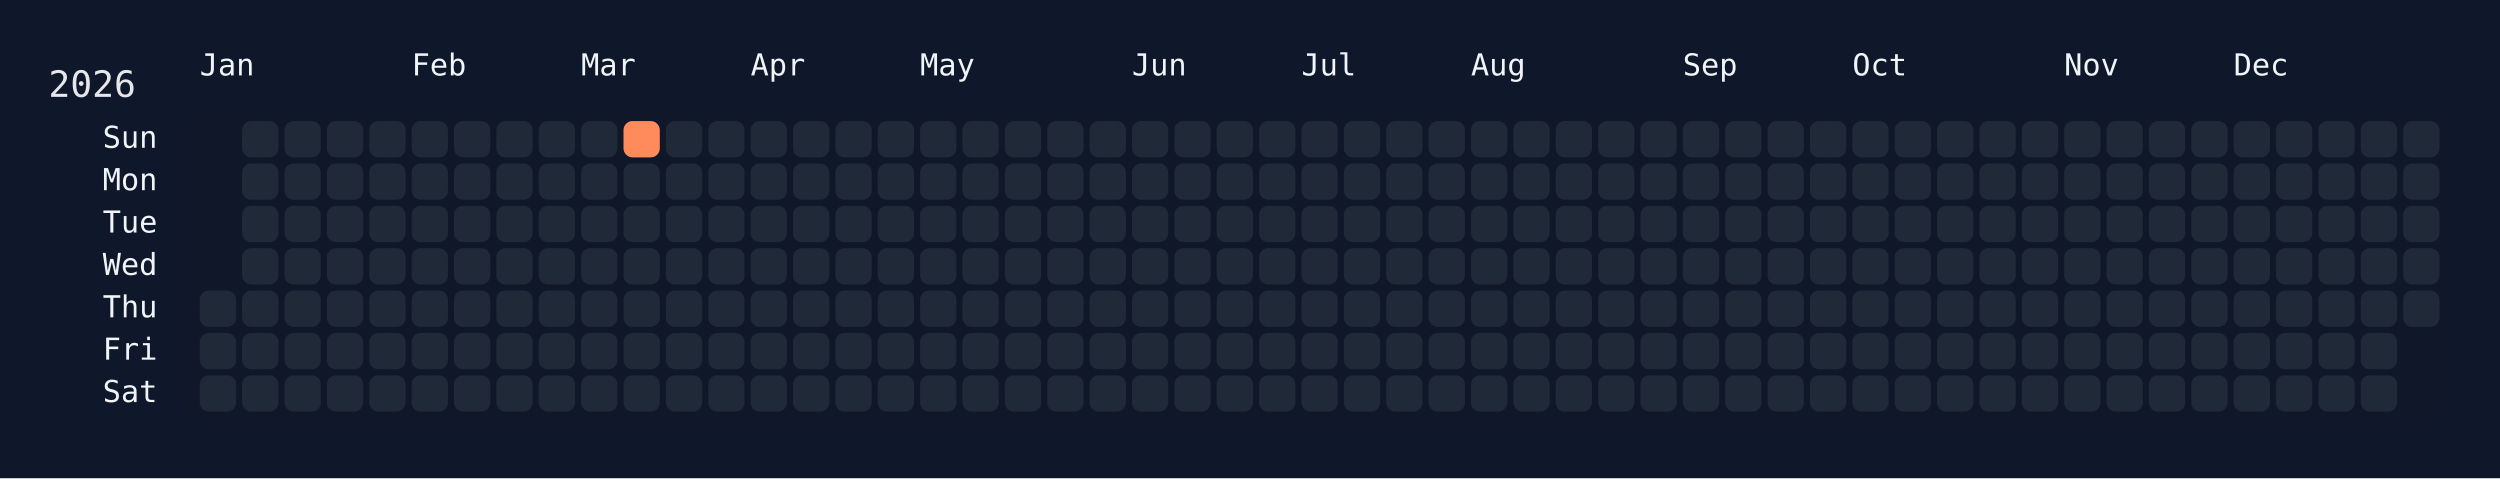
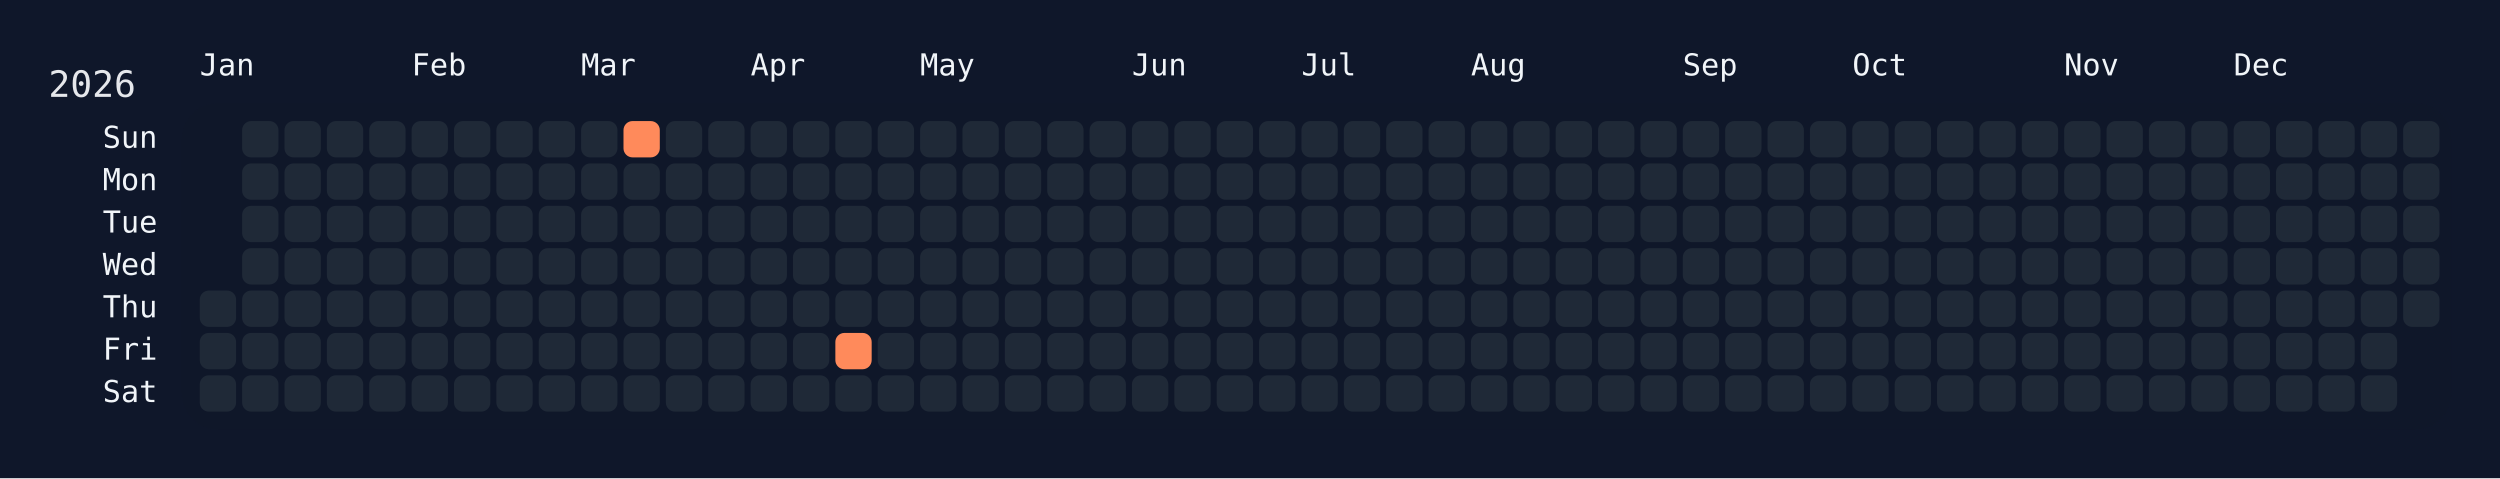
<svg xmlns="http://www.w3.org/2000/svg" width="826" height="158" viewBox="0 0 826 158">
  <rect width="826" height="158" fill="#0f172a" />
  <rect x="60" y="34" width="750" height="108" rx="12" ry="12" fill="rgba(15, 23, 42, 0.8)" />
  <text x="16" y="32" font-size="12" fill="#e5e7eb" font-family="JetBrains Mono, ui-monospace, SFMono-Regular, Menlo, Monaco, Consolas, monospace">2026</text>
  <text x="66" y="18" font-size="10" fill="#f1f5f9" font-family="JetBrains Mono, ui-monospace, SFMono-Regular, Menlo, Monaco, Consolas, monospace" dominant-baseline="hanging">Jan</text>
  <text x="136" y="18" font-size="10" fill="#f1f5f9" font-family="JetBrains Mono, ui-monospace, SFMono-Regular, Menlo, Monaco, Consolas, monospace" dominant-baseline="hanging">Feb</text>
  <text x="192" y="18" font-size="10" fill="#f1f5f9" font-family="JetBrains Mono, ui-monospace, SFMono-Regular, Menlo, Monaco, Consolas, monospace" dominant-baseline="hanging">Mar</text>
  <text x="248" y="18" font-size="10" fill="#f1f5f9" font-family="JetBrains Mono, ui-monospace, SFMono-Regular, Menlo, Monaco, Consolas, monospace" dominant-baseline="hanging">Apr</text>
  <text x="304" y="18" font-size="10" fill="#f1f5f9" font-family="JetBrains Mono, ui-monospace, SFMono-Regular, Menlo, Monaco, Consolas, monospace" dominant-baseline="hanging">May</text>
  <text x="374" y="18" font-size="10" fill="#f1f5f9" font-family="JetBrains Mono, ui-monospace, SFMono-Regular, Menlo, Monaco, Consolas, monospace" dominant-baseline="hanging">Jun</text>
  <text x="430" y="18" font-size="10" fill="#f1f5f9" font-family="JetBrains Mono, ui-monospace, SFMono-Regular, Menlo, Monaco, Consolas, monospace" dominant-baseline="hanging">Jul</text>
  <text x="486" y="18" font-size="10" fill="#f1f5f9" font-family="JetBrains Mono, ui-monospace, SFMono-Regular, Menlo, Monaco, Consolas, monospace" dominant-baseline="hanging">Aug</text>
  <text x="556" y="18" font-size="10" fill="#f1f5f9" font-family="JetBrains Mono, ui-monospace, SFMono-Regular, Menlo, Monaco, Consolas, monospace" dominant-baseline="hanging">Sep</text>
  <text x="612" y="18" font-size="10" fill="#f1f5f9" font-family="JetBrains Mono, ui-monospace, SFMono-Regular, Menlo, Monaco, Consolas, monospace" dominant-baseline="hanging">Oct</text>
  <text x="682" y="18" font-size="10" fill="#f1f5f9" font-family="JetBrains Mono, ui-monospace, SFMono-Regular, Menlo, Monaco, Consolas, monospace" dominant-baseline="hanging">Nov</text>
  <text x="738" y="18" font-size="10" fill="#f1f5f9" font-family="JetBrains Mono, ui-monospace, SFMono-Regular, Menlo, Monaco, Consolas, monospace" dominant-baseline="hanging">Dec</text>
  <text x="52" y="46.0" font-size="10" fill="#f1f5f9" font-family="JetBrains Mono, ui-monospace, SFMono-Regular, Menlo, Monaco, Consolas, monospace" text-anchor="end" dominant-baseline="middle">Sun</text>
  <text x="52" y="60.0" font-size="10" fill="#f1f5f9" font-family="JetBrains Mono, ui-monospace, SFMono-Regular, Menlo, Monaco, Consolas, monospace" text-anchor="end" dominant-baseline="middle">Mon</text>
  <text x="52" y="74.0" font-size="10" fill="#f1f5f9" font-family="JetBrains Mono, ui-monospace, SFMono-Regular, Menlo, Monaco, Consolas, monospace" text-anchor="end" dominant-baseline="middle">Tue</text>
  <text x="52" y="88.0" font-size="10" fill="#f1f5f9" font-family="JetBrains Mono, ui-monospace, SFMono-Regular, Menlo, Monaco, Consolas, monospace" text-anchor="end" dominant-baseline="middle">Wed</text>
  <text x="52" y="102.0" font-size="10" fill="#f1f5f9" font-family="JetBrains Mono, ui-monospace, SFMono-Regular, Menlo, Monaco, Consolas, monospace" text-anchor="end" dominant-baseline="middle">Thu</text>
  <text x="52" y="116.0" font-size="10" fill="#f1f5f9" font-family="JetBrains Mono, ui-monospace, SFMono-Regular, Menlo, Monaco, Consolas, monospace" text-anchor="end" dominant-baseline="middle">Fri</text>
  <text x="52" y="130.0" font-size="10" fill="#f1f5f9" font-family="JetBrains Mono, ui-monospace, SFMono-Regular, Menlo, Monaco, Consolas, monospace" text-anchor="end" dominant-baseline="middle">Sat</text>
  <g transform="translate(66,40)">
    <rect x="0" y="56" width="12" height="12" rx="3" ry="3" fill="#1f2937" data-date="2026-01-01" />
    <rect x="0" y="70" width="12" height="12" rx="3" ry="3" fill="#1f2937" data-date="2026-01-02" />
    <rect x="0" y="84" width="12" height="12" rx="3" ry="3" fill="#1f2937" data-date="2026-01-03" />
    <rect x="14" y="0" width="12" height="12" rx="3" ry="3" fill="#1f2937" data-date="2026-01-04" />
    <rect x="14" y="14" width="12" height="12" rx="3" ry="3" fill="#1f2937" data-date="2026-01-05" />
    <rect x="14" y="28" width="12" height="12" rx="3" ry="3" fill="#1f2937" data-date="2026-01-06" />
    <rect x="14" y="42" width="12" height="12" rx="3" ry="3" fill="#1f2937" data-date="2026-01-07" />
    <rect x="14" y="56" width="12" height="12" rx="3" ry="3" fill="#1f2937" data-date="2026-01-08" />
    <rect x="14" y="70" width="12" height="12" rx="3" ry="3" fill="#1f2937" data-date="2026-01-09" />
    <rect x="14" y="84" width="12" height="12" rx="3" ry="3" fill="#1f2937" data-date="2026-01-10" />
    <rect x="28" y="0" width="12" height="12" rx="3" ry="3" fill="#1f2937" data-date="2026-01-11" />
    <rect x="28" y="14" width="12" height="12" rx="3" ry="3" fill="#1f2937" data-date="2026-01-12" />
    <rect x="28" y="28" width="12" height="12" rx="3" ry="3" fill="#1f2937" data-date="2026-01-13" />
    <rect x="28" y="42" width="12" height="12" rx="3" ry="3" fill="#1f2937" data-date="2026-01-14" />
    <rect x="28" y="56" width="12" height="12" rx="3" ry="3" fill="#1f2937" data-date="2026-01-15" />
    <rect x="28" y="70" width="12" height="12" rx="3" ry="3" fill="#1f2937" data-date="2026-01-16" />
    <rect x="28" y="84" width="12" height="12" rx="3" ry="3" fill="#1f2937" data-date="2026-01-17" />
    <rect x="42" y="0" width="12" height="12" rx="3" ry="3" fill="#1f2937" data-date="2026-01-18" />
    <rect x="42" y="14" width="12" height="12" rx="3" ry="3" fill="#1f2937" data-date="2026-01-19" />
    <rect x="42" y="28" width="12" height="12" rx="3" ry="3" fill="#1f2937" data-date="2026-01-20" />
    <rect x="42" y="42" width="12" height="12" rx="3" ry="3" fill="#1f2937" data-date="2026-01-21" />
    <rect x="42" y="56" width="12" height="12" rx="3" ry="3" fill="#1f2937" data-date="2026-01-22" />
    <rect x="42" y="70" width="12" height="12" rx="3" ry="3" fill="#1f2937" data-date="2026-01-23" />
    <rect x="42" y="84" width="12" height="12" rx="3" ry="3" fill="#1f2937" data-date="2026-01-24" />
    <rect x="56" y="0" width="12" height="12" rx="3" ry="3" fill="#1f2937" data-date="2026-01-25" />
    <rect x="56" y="14" width="12" height="12" rx="3" ry="3" fill="#1f2937" data-date="2026-01-26" />
    <rect x="56" y="28" width="12" height="12" rx="3" ry="3" fill="#1f2937" data-date="2026-01-27" />
    <rect x="56" y="42" width="12" height="12" rx="3" ry="3" fill="#1f2937" data-date="2026-01-28" />
    <rect x="56" y="56" width="12" height="12" rx="3" ry="3" fill="#1f2937" data-date="2026-01-29" />
    <rect x="56" y="70" width="12" height="12" rx="3" ry="3" fill="#1f2937" data-date="2026-01-30" />
    <rect x="56" y="84" width="12" height="12" rx="3" ry="3" fill="#1f2937" data-date="2026-01-31" />
    <rect x="70" y="0" width="12" height="12" rx="3" ry="3" fill="#1f2937" data-date="2026-02-01" />
    <rect x="70" y="14" width="12" height="12" rx="3" ry="3" fill="#1f2937" data-date="2026-02-02" />
    <rect x="70" y="28" width="12" height="12" rx="3" ry="3" fill="#1f2937" data-date="2026-02-03" />
    <rect x="70" y="42" width="12" height="12" rx="3" ry="3" fill="#1f2937" data-date="2026-02-04" />
    <rect x="70" y="56" width="12" height="12" rx="3" ry="3" fill="#1f2937" data-date="2026-02-05" />
    <rect x="70" y="70" width="12" height="12" rx="3" ry="3" fill="#1f2937" data-date="2026-02-06" />
    <rect x="70" y="84" width="12" height="12" rx="3" ry="3" fill="#1f2937" data-date="2026-02-07" />
    <rect x="84" y="0" width="12" height="12" rx="3" ry="3" fill="#1f2937" data-date="2026-02-08" />
    <rect x="84" y="14" width="12" height="12" rx="3" ry="3" fill="#1f2937" data-date="2026-02-09" />
    <rect x="84" y="28" width="12" height="12" rx="3" ry="3" fill="#1f2937" data-date="2026-02-10" />
    <rect x="84" y="42" width="12" height="12" rx="3" ry="3" fill="#1f2937" data-date="2026-02-11" />
    <rect x="84" y="56" width="12" height="12" rx="3" ry="3" fill="#1f2937" data-date="2026-02-12" />
    <rect x="84" y="70" width="12" height="12" rx="3" ry="3" fill="#1f2937" data-date="2026-02-13" />
    <rect x="84" y="84" width="12" height="12" rx="3" ry="3" fill="#1f2937" data-date="2026-02-14" />
    <rect x="98" y="0" width="12" height="12" rx="3" ry="3" fill="#1f2937" data-date="2026-02-15" />
    <rect x="98" y="14" width="12" height="12" rx="3" ry="3" fill="#1f2937" data-date="2026-02-16" />
    <rect x="98" y="28" width="12" height="12" rx="3" ry="3" fill="#1f2937" data-date="2026-02-17" />
    <rect x="98" y="42" width="12" height="12" rx="3" ry="3" fill="#1f2937" data-date="2026-02-18" />
    <rect x="98" y="56" width="12" height="12" rx="3" ry="3" fill="#1f2937" data-date="2026-02-19" />
    <rect x="98" y="70" width="12" height="12" rx="3" ry="3" fill="#1f2937" data-date="2026-02-20" />
    <rect x="98" y="84" width="12" height="12" rx="3" ry="3" fill="#1f2937" data-date="2026-02-21" />
    <rect x="112" y="0" width="12" height="12" rx="3" ry="3" fill="#1f2937" data-date="2026-02-22" />
    <rect x="112" y="14" width="12" height="12" rx="3" ry="3" fill="#1f2937" data-date="2026-02-23" />
    <rect x="112" y="28" width="12" height="12" rx="3" ry="3" fill="#1f2937" data-date="2026-02-24" />
    <rect x="112" y="42" width="12" height="12" rx="3" ry="3" fill="#1f2937" data-date="2026-02-25" />
    <rect x="112" y="56" width="12" height="12" rx="3" ry="3" fill="#1f2937" data-date="2026-02-26" />
    <rect x="112" y="70" width="12" height="12" rx="3" ry="3" fill="#1f2937" data-date="2026-02-27" />
    <rect x="112" y="84" width="12" height="12" rx="3" ry="3" fill="#1f2937" data-date="2026-02-28" />
    <rect x="126" y="0" width="12" height="12" rx="3" ry="3" fill="#1f2937" data-date="2026-03-01" />
    <rect x="126" y="14" width="12" height="12" rx="3" ry="3" fill="#1f2937" data-date="2026-03-02" />
    <rect x="126" y="28" width="12" height="12" rx="3" ry="3" fill="#1f2937" data-date="2026-03-03" />
    <rect x="126" y="42" width="12" height="12" rx="3" ry="3" fill="#1f2937" data-date="2026-03-04" />
    <rect x="126" y="56" width="12" height="12" rx="3" ry="3" fill="#1f2937" data-date="2026-03-05" />
    <rect x="126" y="70" width="12" height="12" rx="3" ry="3" fill="#1f2937" data-date="2026-03-06" />
    <rect x="126" y="84" width="12" height="12" rx="3" ry="3" fill="#1f2937" data-date="2026-03-07" />
    <rect x="140" y="0" width="12" height="12" rx="3" ry="3" fill="#ff8a5b" data-date="2026-03-08" />
    <rect x="140" y="14" width="12" height="12" rx="3" ry="3" fill="#1f2937" data-date="2026-03-09" />
    <rect x="140" y="28" width="12" height="12" rx="3" ry="3" fill="#1f2937" data-date="2026-03-10" />
    <rect x="140" y="42" width="12" height="12" rx="3" ry="3" fill="#1f2937" data-date="2026-03-11" />
    <rect x="140" y="56" width="12" height="12" rx="3" ry="3" fill="#1f2937" data-date="2026-03-12" />
    <rect x="140" y="70" width="12" height="12" rx="3" ry="3" fill="#1f2937" data-date="2026-03-13" />
    <rect x="140" y="84" width="12" height="12" rx="3" ry="3" fill="#1f2937" data-date="2026-03-14" />
    <rect x="154" y="0" width="12" height="12" rx="3" ry="3" fill="#1f2937" data-date="2026-03-15" />
    <rect x="154" y="14" width="12" height="12" rx="3" ry="3" fill="#1f2937" data-date="2026-03-16" />
    <rect x="154" y="28" width="12" height="12" rx="3" ry="3" fill="#1f2937" data-date="2026-03-17" />
    <rect x="154" y="42" width="12" height="12" rx="3" ry="3" fill="#1f2937" data-date="2026-03-18" />
    <rect x="154" y="56" width="12" height="12" rx="3" ry="3" fill="#1f2937" data-date="2026-03-19" />
    <rect x="154" y="70" width="12" height="12" rx="3" ry="3" fill="#1f2937" data-date="2026-03-20" />
    <rect x="154" y="84" width="12" height="12" rx="3" ry="3" fill="#1f2937" data-date="2026-03-21" />
    <rect x="168" y="0" width="12" height="12" rx="3" ry="3" fill="#1f2937" data-date="2026-03-22" />
    <rect x="168" y="14" width="12" height="12" rx="3" ry="3" fill="#1f2937" data-date="2026-03-23" />
    <rect x="168" y="28" width="12" height="12" rx="3" ry="3" fill="#1f2937" data-date="2026-03-24" />
    <rect x="168" y="42" width="12" height="12" rx="3" ry="3" fill="#1f2937" data-date="2026-03-25" />
    <rect x="168" y="56" width="12" height="12" rx="3" ry="3" fill="#1f2937" data-date="2026-03-26" />
    <rect x="168" y="70" width="12" height="12" rx="3" ry="3" fill="#1f2937" data-date="2026-03-27" />
    <rect x="168" y="84" width="12" height="12" rx="3" ry="3" fill="#1f2937" data-date="2026-03-28" />
    <rect x="182" y="0" width="12" height="12" rx="3" ry="3" fill="#1f2937" data-date="2026-03-29" />
    <rect x="182" y="14" width="12" height="12" rx="3" ry="3" fill="#1f2937" data-date="2026-03-30" />
    <rect x="182" y="28" width="12" height="12" rx="3" ry="3" fill="#1f2937" data-date="2026-03-31" />
    <rect x="182" y="42" width="12" height="12" rx="3" ry="3" fill="#1f2937" data-date="2026-04-01" />
    <rect x="182" y="56" width="12" height="12" rx="3" ry="3" fill="#1f2937" data-date="2026-04-02" />
    <rect x="182" y="70" width="12" height="12" rx="3" ry="3" fill="#1f2937" data-date="2026-04-03" />
    <rect x="182" y="84" width="12" height="12" rx="3" ry="3" fill="#1f2937" data-date="2026-04-04" />
    <rect x="196" y="0" width="12" height="12" rx="3" ry="3" fill="#1f2937" data-date="2026-04-05" />
    <rect x="196" y="14" width="12" height="12" rx="3" ry="3" fill="#1f2937" data-date="2026-04-06" />
    <rect x="196" y="28" width="12" height="12" rx="3" ry="3" fill="#1f2937" data-date="2026-04-07" />
    <rect x="196" y="42" width="12" height="12" rx="3" ry="3" fill="#1f2937" data-date="2026-04-08" />
    <rect x="196" y="56" width="12" height="12" rx="3" ry="3" fill="#1f2937" data-date="2026-04-09" />
    <rect x="196" y="70" width="12" height="12" rx="3" ry="3" fill="#1f2937" data-date="2026-04-10" />
    <rect x="196" y="84" width="12" height="12" rx="3" ry="3" fill="#1f2937" data-date="2026-04-11" />
    <rect x="210" y="0" width="12" height="12" rx="3" ry="3" fill="#1f2937" data-date="2026-04-12" />
    <rect x="210" y="14" width="12" height="12" rx="3" ry="3" fill="#1f2937" data-date="2026-04-13" />
    <rect x="210" y="28" width="12" height="12" rx="3" ry="3" fill="#1f2937" data-date="2026-04-14" />
    <rect x="210" y="42" width="12" height="12" rx="3" ry="3" fill="#1f2937" data-date="2026-04-15" />
    <rect x="210" y="56" width="12" height="12" rx="3" ry="3" fill="#1f2937" data-date="2026-04-16" />
-     <rect x="210" y="70" width="12" height="12" rx="3" ry="3" fill="#1f2937" data-date="2026-04-17" />
+     <rect x="210" y="70" width="12" height="12" rx="3" ry="3" fill="#ff8a5b" data-date="2026-04-17" />
    <rect x="210" y="84" width="12" height="12" rx="3" ry="3" fill="#1f2937" data-date="2026-04-18" />
    <rect x="224" y="0" width="12" height="12" rx="3" ry="3" fill="#1f2937" data-date="2026-04-19" />
    <rect x="224" y="14" width="12" height="12" rx="3" ry="3" fill="#1f2937" data-date="2026-04-20" />
    <rect x="224" y="28" width="12" height="12" rx="3" ry="3" fill="#1f2937" data-date="2026-04-21" />
    <rect x="224" y="42" width="12" height="12" rx="3" ry="3" fill="#1f2937" data-date="2026-04-22" />
    <rect x="224" y="56" width="12" height="12" rx="3" ry="3" fill="#1f2937" data-date="2026-04-23" />
    <rect x="224" y="70" width="12" height="12" rx="3" ry="3" fill="#1f2937" data-date="2026-04-24" />
    <rect x="224" y="84" width="12" height="12" rx="3" ry="3" fill="#1f2937" data-date="2026-04-25" />
    <rect x="238" y="0" width="12" height="12" rx="3" ry="3" fill="#1f2937" data-date="2026-04-26" />
    <rect x="238" y="14" width="12" height="12" rx="3" ry="3" fill="#1f2937" data-date="2026-04-27" />
    <rect x="238" y="28" width="12" height="12" rx="3" ry="3" fill="#1f2937" data-date="2026-04-28" />
    <rect x="238" y="42" width="12" height="12" rx="3" ry="3" fill="#1f2937" data-date="2026-04-29" />
    <rect x="238" y="56" width="12" height="12" rx="3" ry="3" fill="#1f2937" data-date="2026-04-30" />
    <rect x="238" y="70" width="12" height="12" rx="3" ry="3" fill="#1f2937" data-date="2026-05-01" />
    <rect x="238" y="84" width="12" height="12" rx="3" ry="3" fill="#1f2937" data-date="2026-05-02" />
    <rect x="252" y="0" width="12" height="12" rx="3" ry="3" fill="#1f2937" data-date="2026-05-03" />
    <rect x="252" y="14" width="12" height="12" rx="3" ry="3" fill="#1f2937" data-date="2026-05-04" />
    <rect x="252" y="28" width="12" height="12" rx="3" ry="3" fill="#1f2937" data-date="2026-05-05" />
    <rect x="252" y="42" width="12" height="12" rx="3" ry="3" fill="#1f2937" data-date="2026-05-06" />
    <rect x="252" y="56" width="12" height="12" rx="3" ry="3" fill="#1f2937" data-date="2026-05-07" />
    <rect x="252" y="70" width="12" height="12" rx="3" ry="3" fill="#1f2937" data-date="2026-05-08" />
    <rect x="252" y="84" width="12" height="12" rx="3" ry="3" fill="#1f2937" data-date="2026-05-09" />
    <rect x="266" y="0" width="12" height="12" rx="3" ry="3" fill="#1f2937" data-date="2026-05-10" />
    <rect x="266" y="14" width="12" height="12" rx="3" ry="3" fill="#1f2937" data-date="2026-05-11" />
    <rect x="266" y="28" width="12" height="12" rx="3" ry="3" fill="#1f2937" data-date="2026-05-12" />
    <rect x="266" y="42" width="12" height="12" rx="3" ry="3" fill="#1f2937" data-date="2026-05-13" />
    <rect x="266" y="56" width="12" height="12" rx="3" ry="3" fill="#1f2937" data-date="2026-05-14" />
    <rect x="266" y="70" width="12" height="12" rx="3" ry="3" fill="#1f2937" data-date="2026-05-15" />
    <rect x="266" y="84" width="12" height="12" rx="3" ry="3" fill="#1f2937" data-date="2026-05-16" />
    <rect x="280" y="0" width="12" height="12" rx="3" ry="3" fill="#1f2937" data-date="2026-05-17" />
    <rect x="280" y="14" width="12" height="12" rx="3" ry="3" fill="#1f2937" data-date="2026-05-18" />
    <rect x="280" y="28" width="12" height="12" rx="3" ry="3" fill="#1f2937" data-date="2026-05-19" />
    <rect x="280" y="42" width="12" height="12" rx="3" ry="3" fill="#1f2937" data-date="2026-05-20" />
    <rect x="280" y="56" width="12" height="12" rx="3" ry="3" fill="#1f2937" data-date="2026-05-21" />
    <rect x="280" y="70" width="12" height="12" rx="3" ry="3" fill="#1f2937" data-date="2026-05-22" />
    <rect x="280" y="84" width="12" height="12" rx="3" ry="3" fill="#1f2937" data-date="2026-05-23" />
    <rect x="294" y="0" width="12" height="12" rx="3" ry="3" fill="#1f2937" data-date="2026-05-24" />
    <rect x="294" y="14" width="12" height="12" rx="3" ry="3" fill="#1f2937" data-date="2026-05-25" />
    <rect x="294" y="28" width="12" height="12" rx="3" ry="3" fill="#1f2937" data-date="2026-05-26" />
    <rect x="294" y="42" width="12" height="12" rx="3" ry="3" fill="#1f2937" data-date="2026-05-27" />
    <rect x="294" y="56" width="12" height="12" rx="3" ry="3" fill="#1f2937" data-date="2026-05-28" />
    <rect x="294" y="70" width="12" height="12" rx="3" ry="3" fill="#1f2937" data-date="2026-05-29" />
    <rect x="294" y="84" width="12" height="12" rx="3" ry="3" fill="#1f2937" data-date="2026-05-30" />
    <rect x="308" y="0" width="12" height="12" rx="3" ry="3" fill="#1f2937" data-date="2026-05-31" />
    <rect x="308" y="14" width="12" height="12" rx="3" ry="3" fill="#1f2937" data-date="2026-06-01" />
    <rect x="308" y="28" width="12" height="12" rx="3" ry="3" fill="#1f2937" data-date="2026-06-02" />
    <rect x="308" y="42" width="12" height="12" rx="3" ry="3" fill="#1f2937" data-date="2026-06-03" />
    <rect x="308" y="56" width="12" height="12" rx="3" ry="3" fill="#1f2937" data-date="2026-06-04" />
    <rect x="308" y="70" width="12" height="12" rx="3" ry="3" fill="#1f2937" data-date="2026-06-05" />
    <rect x="308" y="84" width="12" height="12" rx="3" ry="3" fill="#1f2937" data-date="2026-06-06" />
    <rect x="322" y="0" width="12" height="12" rx="3" ry="3" fill="#1f2937" data-date="2026-06-07" />
    <rect x="322" y="14" width="12" height="12" rx="3" ry="3" fill="#1f2937" data-date="2026-06-08" />
    <rect x="322" y="28" width="12" height="12" rx="3" ry="3" fill="#1f2937" data-date="2026-06-09" />
    <rect x="322" y="42" width="12" height="12" rx="3" ry="3" fill="#1f2937" data-date="2026-06-10" />
    <rect x="322" y="56" width="12" height="12" rx="3" ry="3" fill="#1f2937" data-date="2026-06-11" />
    <rect x="322" y="70" width="12" height="12" rx="3" ry="3" fill="#1f2937" data-date="2026-06-12" />
    <rect x="322" y="84" width="12" height="12" rx="3" ry="3" fill="#1f2937" data-date="2026-06-13" />
    <rect x="336" y="0" width="12" height="12" rx="3" ry="3" fill="#1f2937" data-date="2026-06-14" />
    <rect x="336" y="14" width="12" height="12" rx="3" ry="3" fill="#1f2937" data-date="2026-06-15" />
    <rect x="336" y="28" width="12" height="12" rx="3" ry="3" fill="#1f2937" data-date="2026-06-16" />
    <rect x="336" y="42" width="12" height="12" rx="3" ry="3" fill="#1f2937" data-date="2026-06-17" />
    <rect x="336" y="56" width="12" height="12" rx="3" ry="3" fill="#1f2937" data-date="2026-06-18" />
    <rect x="336" y="70" width="12" height="12" rx="3" ry="3" fill="#1f2937" data-date="2026-06-19" />
    <rect x="336" y="84" width="12" height="12" rx="3" ry="3" fill="#1f2937" data-date="2026-06-20" />
    <rect x="350" y="0" width="12" height="12" rx="3" ry="3" fill="#1f2937" data-date="2026-06-21" />
    <rect x="350" y="14" width="12" height="12" rx="3" ry="3" fill="#1f2937" data-date="2026-06-22" />
    <rect x="350" y="28" width="12" height="12" rx="3" ry="3" fill="#1f2937" data-date="2026-06-23" />
    <rect x="350" y="42" width="12" height="12" rx="3" ry="3" fill="#1f2937" data-date="2026-06-24" />
    <rect x="350" y="56" width="12" height="12" rx="3" ry="3" fill="#1f2937" data-date="2026-06-25" />
    <rect x="350" y="70" width="12" height="12" rx="3" ry="3" fill="#1f2937" data-date="2026-06-26" />
    <rect x="350" y="84" width="12" height="12" rx="3" ry="3" fill="#1f2937" data-date="2026-06-27" />
    <rect x="364" y="0" width="12" height="12" rx="3" ry="3" fill="#1f2937" data-date="2026-06-28" />
    <rect x="364" y="14" width="12" height="12" rx="3" ry="3" fill="#1f2937" data-date="2026-06-29" />
    <rect x="364" y="28" width="12" height="12" rx="3" ry="3" fill="#1f2937" data-date="2026-06-30" />
    <rect x="364" y="42" width="12" height="12" rx="3" ry="3" fill="#1f2937" data-date="2026-07-01" />
    <rect x="364" y="56" width="12" height="12" rx="3" ry="3" fill="#1f2937" data-date="2026-07-02" />
    <rect x="364" y="70" width="12" height="12" rx="3" ry="3" fill="#1f2937" data-date="2026-07-03" />
    <rect x="364" y="84" width="12" height="12" rx="3" ry="3" fill="#1f2937" data-date="2026-07-04" />
    <rect x="378" y="0" width="12" height="12" rx="3" ry="3" fill="#1f2937" data-date="2026-07-05" />
    <rect x="378" y="14" width="12" height="12" rx="3" ry="3" fill="#1f2937" data-date="2026-07-06" />
    <rect x="378" y="28" width="12" height="12" rx="3" ry="3" fill="#1f2937" data-date="2026-07-07" />
    <rect x="378" y="42" width="12" height="12" rx="3" ry="3" fill="#1f2937" data-date="2026-07-08" />
    <rect x="378" y="56" width="12" height="12" rx="3" ry="3" fill="#1f2937" data-date="2026-07-09" />
    <rect x="378" y="70" width="12" height="12" rx="3" ry="3" fill="#1f2937" data-date="2026-07-10" />
    <rect x="378" y="84" width="12" height="12" rx="3" ry="3" fill="#1f2937" data-date="2026-07-11" />
    <rect x="392" y="0" width="12" height="12" rx="3" ry="3" fill="#1f2937" data-date="2026-07-12" />
    <rect x="392" y="14" width="12" height="12" rx="3" ry="3" fill="#1f2937" data-date="2026-07-13" />
    <rect x="392" y="28" width="12" height="12" rx="3" ry="3" fill="#1f2937" data-date="2026-07-14" />
    <rect x="392" y="42" width="12" height="12" rx="3" ry="3" fill="#1f2937" data-date="2026-07-15" />
    <rect x="392" y="56" width="12" height="12" rx="3" ry="3" fill="#1f2937" data-date="2026-07-16" />
    <rect x="392" y="70" width="12" height="12" rx="3" ry="3" fill="#1f2937" data-date="2026-07-17" />
    <rect x="392" y="84" width="12" height="12" rx="3" ry="3" fill="#1f2937" data-date="2026-07-18" />
    <rect x="406" y="0" width="12" height="12" rx="3" ry="3" fill="#1f2937" data-date="2026-07-19" />
    <rect x="406" y="14" width="12" height="12" rx="3" ry="3" fill="#1f2937" data-date="2026-07-20" />
    <rect x="406" y="28" width="12" height="12" rx="3" ry="3" fill="#1f2937" data-date="2026-07-21" />
    <rect x="406" y="42" width="12" height="12" rx="3" ry="3" fill="#1f2937" data-date="2026-07-22" />
    <rect x="406" y="56" width="12" height="12" rx="3" ry="3" fill="#1f2937" data-date="2026-07-23" />
    <rect x="406" y="70" width="12" height="12" rx="3" ry="3" fill="#1f2937" data-date="2026-07-24" />
    <rect x="406" y="84" width="12" height="12" rx="3" ry="3" fill="#1f2937" data-date="2026-07-25" />
    <rect x="420" y="0" width="12" height="12" rx="3" ry="3" fill="#1f2937" data-date="2026-07-26" />
    <rect x="420" y="14" width="12" height="12" rx="3" ry="3" fill="#1f2937" data-date="2026-07-27" />
    <rect x="420" y="28" width="12" height="12" rx="3" ry="3" fill="#1f2937" data-date="2026-07-28" />
    <rect x="420" y="42" width="12" height="12" rx="3" ry="3" fill="#1f2937" data-date="2026-07-29" />
    <rect x="420" y="56" width="12" height="12" rx="3" ry="3" fill="#1f2937" data-date="2026-07-30" />
    <rect x="420" y="70" width="12" height="12" rx="3" ry="3" fill="#1f2937" data-date="2026-07-31" />
    <rect x="420" y="84" width="12" height="12" rx="3" ry="3" fill="#1f2937" data-date="2026-08-01" />
    <rect x="434" y="0" width="12" height="12" rx="3" ry="3" fill="#1f2937" data-date="2026-08-02" />
    <rect x="434" y="14" width="12" height="12" rx="3" ry="3" fill="#1f2937" data-date="2026-08-03" />
    <rect x="434" y="28" width="12" height="12" rx="3" ry="3" fill="#1f2937" data-date="2026-08-04" />
    <rect x="434" y="42" width="12" height="12" rx="3" ry="3" fill="#1f2937" data-date="2026-08-05" />
    <rect x="434" y="56" width="12" height="12" rx="3" ry="3" fill="#1f2937" data-date="2026-08-06" />
    <rect x="434" y="70" width="12" height="12" rx="3" ry="3" fill="#1f2937" data-date="2026-08-07" />
    <rect x="434" y="84" width="12" height="12" rx="3" ry="3" fill="#1f2937" data-date="2026-08-08" />
    <rect x="448" y="0" width="12" height="12" rx="3" ry="3" fill="#1f2937" data-date="2026-08-09" />
    <rect x="448" y="14" width="12" height="12" rx="3" ry="3" fill="#1f2937" data-date="2026-08-10" />
    <rect x="448" y="28" width="12" height="12" rx="3" ry="3" fill="#1f2937" data-date="2026-08-11" />
    <rect x="448" y="42" width="12" height="12" rx="3" ry="3" fill="#1f2937" data-date="2026-08-12" />
    <rect x="448" y="56" width="12" height="12" rx="3" ry="3" fill="#1f2937" data-date="2026-08-13" />
    <rect x="448" y="70" width="12" height="12" rx="3" ry="3" fill="#1f2937" data-date="2026-08-14" />
    <rect x="448" y="84" width="12" height="12" rx="3" ry="3" fill="#1f2937" data-date="2026-08-15" />
    <rect x="462" y="0" width="12" height="12" rx="3" ry="3" fill="#1f2937" data-date="2026-08-16" />
    <rect x="462" y="14" width="12" height="12" rx="3" ry="3" fill="#1f2937" data-date="2026-08-17" />
    <rect x="462" y="28" width="12" height="12" rx="3" ry="3" fill="#1f2937" data-date="2026-08-18" />
    <rect x="462" y="42" width="12" height="12" rx="3" ry="3" fill="#1f2937" data-date="2026-08-19" />
    <rect x="462" y="56" width="12" height="12" rx="3" ry="3" fill="#1f2937" data-date="2026-08-20" />
    <rect x="462" y="70" width="12" height="12" rx="3" ry="3" fill="#1f2937" data-date="2026-08-21" />
    <rect x="462" y="84" width="12" height="12" rx="3" ry="3" fill="#1f2937" data-date="2026-08-22" />
    <rect x="476" y="0" width="12" height="12" rx="3" ry="3" fill="#1f2937" data-date="2026-08-23" />
    <rect x="476" y="14" width="12" height="12" rx="3" ry="3" fill="#1f2937" data-date="2026-08-24" />
    <rect x="476" y="28" width="12" height="12" rx="3" ry="3" fill="#1f2937" data-date="2026-08-25" />
    <rect x="476" y="42" width="12" height="12" rx="3" ry="3" fill="#1f2937" data-date="2026-08-26" />
    <rect x="476" y="56" width="12" height="12" rx="3" ry="3" fill="#1f2937" data-date="2026-08-27" />
    <rect x="476" y="70" width="12" height="12" rx="3" ry="3" fill="#1f2937" data-date="2026-08-28" />
    <rect x="476" y="84" width="12" height="12" rx="3" ry="3" fill="#1f2937" data-date="2026-08-29" />
    <rect x="490" y="0" width="12" height="12" rx="3" ry="3" fill="#1f2937" data-date="2026-08-30" />
    <rect x="490" y="14" width="12" height="12" rx="3" ry="3" fill="#1f2937" data-date="2026-08-31" />
    <rect x="490" y="28" width="12" height="12" rx="3" ry="3" fill="#1f2937" data-date="2026-09-01" />
    <rect x="490" y="42" width="12" height="12" rx="3" ry="3" fill="#1f2937" data-date="2026-09-02" />
    <rect x="490" y="56" width="12" height="12" rx="3" ry="3" fill="#1f2937" data-date="2026-09-03" />
    <rect x="490" y="70" width="12" height="12" rx="3" ry="3" fill="#1f2937" data-date="2026-09-04" />
    <rect x="490" y="84" width="12" height="12" rx="3" ry="3" fill="#1f2937" data-date="2026-09-05" />
    <rect x="504" y="0" width="12" height="12" rx="3" ry="3" fill="#1f2937" data-date="2026-09-06" />
    <rect x="504" y="14" width="12" height="12" rx="3" ry="3" fill="#1f2937" data-date="2026-09-07" />
    <rect x="504" y="28" width="12" height="12" rx="3" ry="3" fill="#1f2937" data-date="2026-09-08" />
    <rect x="504" y="42" width="12" height="12" rx="3" ry="3" fill="#1f2937" data-date="2026-09-09" />
    <rect x="504" y="56" width="12" height="12" rx="3" ry="3" fill="#1f2937" data-date="2026-09-10" />
    <rect x="504" y="70" width="12" height="12" rx="3" ry="3" fill="#1f2937" data-date="2026-09-11" />
    <rect x="504" y="84" width="12" height="12" rx="3" ry="3" fill="#1f2937" data-date="2026-09-12" />
    <rect x="518" y="0" width="12" height="12" rx="3" ry="3" fill="#1f2937" data-date="2026-09-13" />
    <rect x="518" y="14" width="12" height="12" rx="3" ry="3" fill="#1f2937" data-date="2026-09-14" />
    <rect x="518" y="28" width="12" height="12" rx="3" ry="3" fill="#1f2937" data-date="2026-09-15" />
    <rect x="518" y="42" width="12" height="12" rx="3" ry="3" fill="#1f2937" data-date="2026-09-16" />
    <rect x="518" y="56" width="12" height="12" rx="3" ry="3" fill="#1f2937" data-date="2026-09-17" />
    <rect x="518" y="70" width="12" height="12" rx="3" ry="3" fill="#1f2937" data-date="2026-09-18" />
    <rect x="518" y="84" width="12" height="12" rx="3" ry="3" fill="#1f2937" data-date="2026-09-19" />
    <rect x="532" y="0" width="12" height="12" rx="3" ry="3" fill="#1f2937" data-date="2026-09-20" />
    <rect x="532" y="14" width="12" height="12" rx="3" ry="3" fill="#1f2937" data-date="2026-09-21" />
    <rect x="532" y="28" width="12" height="12" rx="3" ry="3" fill="#1f2937" data-date="2026-09-22" />
    <rect x="532" y="42" width="12" height="12" rx="3" ry="3" fill="#1f2937" data-date="2026-09-23" />
    <rect x="532" y="56" width="12" height="12" rx="3" ry="3" fill="#1f2937" data-date="2026-09-24" />
    <rect x="532" y="70" width="12" height="12" rx="3" ry="3" fill="#1f2937" data-date="2026-09-25" />
    <rect x="532" y="84" width="12" height="12" rx="3" ry="3" fill="#1f2937" data-date="2026-09-26" />
    <rect x="546" y="0" width="12" height="12" rx="3" ry="3" fill="#1f2937" data-date="2026-09-27" />
    <rect x="546" y="14" width="12" height="12" rx="3" ry="3" fill="#1f2937" data-date="2026-09-28" />
    <rect x="546" y="28" width="12" height="12" rx="3" ry="3" fill="#1f2937" data-date="2026-09-29" />
    <rect x="546" y="42" width="12" height="12" rx="3" ry="3" fill="#1f2937" data-date="2026-09-30" />
    <rect x="546" y="56" width="12" height="12" rx="3" ry="3" fill="#1f2937" data-date="2026-10-01" />
    <rect x="546" y="70" width="12" height="12" rx="3" ry="3" fill="#1f2937" data-date="2026-10-02" />
    <rect x="546" y="84" width="12" height="12" rx="3" ry="3" fill="#1f2937" data-date="2026-10-03" />
    <rect x="560" y="0" width="12" height="12" rx="3" ry="3" fill="#1f2937" data-date="2026-10-04" />
    <rect x="560" y="14" width="12" height="12" rx="3" ry="3" fill="#1f2937" data-date="2026-10-05" />
    <rect x="560" y="28" width="12" height="12" rx="3" ry="3" fill="#1f2937" data-date="2026-10-06" />
    <rect x="560" y="42" width="12" height="12" rx="3" ry="3" fill="#1f2937" data-date="2026-10-07" />
    <rect x="560" y="56" width="12" height="12" rx="3" ry="3" fill="#1f2937" data-date="2026-10-08" />
    <rect x="560" y="70" width="12" height="12" rx="3" ry="3" fill="#1f2937" data-date="2026-10-09" />
    <rect x="560" y="84" width="12" height="12" rx="3" ry="3" fill="#1f2937" data-date="2026-10-10" />
    <rect x="574" y="0" width="12" height="12" rx="3" ry="3" fill="#1f2937" data-date="2026-10-11" />
    <rect x="574" y="14" width="12" height="12" rx="3" ry="3" fill="#1f2937" data-date="2026-10-12" />
    <rect x="574" y="28" width="12" height="12" rx="3" ry="3" fill="#1f2937" data-date="2026-10-13" />
    <rect x="574" y="42" width="12" height="12" rx="3" ry="3" fill="#1f2937" data-date="2026-10-14" />
    <rect x="574" y="56" width="12" height="12" rx="3" ry="3" fill="#1f2937" data-date="2026-10-15" />
    <rect x="574" y="70" width="12" height="12" rx="3" ry="3" fill="#1f2937" data-date="2026-10-16" />
    <rect x="574" y="84" width="12" height="12" rx="3" ry="3" fill="#1f2937" data-date="2026-10-17" />
    <rect x="588" y="0" width="12" height="12" rx="3" ry="3" fill="#1f2937" data-date="2026-10-18" />
    <rect x="588" y="14" width="12" height="12" rx="3" ry="3" fill="#1f2937" data-date="2026-10-19" />
    <rect x="588" y="28" width="12" height="12" rx="3" ry="3" fill="#1f2937" data-date="2026-10-20" />
    <rect x="588" y="42" width="12" height="12" rx="3" ry="3" fill="#1f2937" data-date="2026-10-21" />
    <rect x="588" y="56" width="12" height="12" rx="3" ry="3" fill="#1f2937" data-date="2026-10-22" />
    <rect x="588" y="70" width="12" height="12" rx="3" ry="3" fill="#1f2937" data-date="2026-10-23" />
    <rect x="588" y="84" width="12" height="12" rx="3" ry="3" fill="#1f2937" data-date="2026-10-24" />
    <rect x="602" y="0" width="12" height="12" rx="3" ry="3" fill="#1f2937" data-date="2026-10-25" />
    <rect x="602" y="14" width="12" height="12" rx="3" ry="3" fill="#1f2937" data-date="2026-10-26" />
    <rect x="602" y="28" width="12" height="12" rx="3" ry="3" fill="#1f2937" data-date="2026-10-27" />
    <rect x="602" y="42" width="12" height="12" rx="3" ry="3" fill="#1f2937" data-date="2026-10-28" />
    <rect x="602" y="56" width="12" height="12" rx="3" ry="3" fill="#1f2937" data-date="2026-10-29" />
    <rect x="602" y="70" width="12" height="12" rx="3" ry="3" fill="#1f2937" data-date="2026-10-30" />
    <rect x="602" y="84" width="12" height="12" rx="3" ry="3" fill="#1f2937" data-date="2026-10-31" />
    <rect x="616" y="0" width="12" height="12" rx="3" ry="3" fill="#1f2937" data-date="2026-11-01" />
    <rect x="616" y="14" width="12" height="12" rx="3" ry="3" fill="#1f2937" data-date="2026-11-02" />
    <rect x="616" y="28" width="12" height="12" rx="3" ry="3" fill="#1f2937" data-date="2026-11-03" />
    <rect x="616" y="42" width="12" height="12" rx="3" ry="3" fill="#1f2937" data-date="2026-11-04" />
    <rect x="616" y="56" width="12" height="12" rx="3" ry="3" fill="#1f2937" data-date="2026-11-05" />
    <rect x="616" y="70" width="12" height="12" rx="3" ry="3" fill="#1f2937" data-date="2026-11-06" />
    <rect x="616" y="84" width="12" height="12" rx="3" ry="3" fill="#1f2937" data-date="2026-11-07" />
    <rect x="630" y="0" width="12" height="12" rx="3" ry="3" fill="#1f2937" data-date="2026-11-08" />
    <rect x="630" y="14" width="12" height="12" rx="3" ry="3" fill="#1f2937" data-date="2026-11-09" />
    <rect x="630" y="28" width="12" height="12" rx="3" ry="3" fill="#1f2937" data-date="2026-11-10" />
    <rect x="630" y="42" width="12" height="12" rx="3" ry="3" fill="#1f2937" data-date="2026-11-11" />
    <rect x="630" y="56" width="12" height="12" rx="3" ry="3" fill="#1f2937" data-date="2026-11-12" />
    <rect x="630" y="70" width="12" height="12" rx="3" ry="3" fill="#1f2937" data-date="2026-11-13" />
    <rect x="630" y="84" width="12" height="12" rx="3" ry="3" fill="#1f2937" data-date="2026-11-14" />
    <rect x="644" y="0" width="12" height="12" rx="3" ry="3" fill="#1f2937" data-date="2026-11-15" />
    <rect x="644" y="14" width="12" height="12" rx="3" ry="3" fill="#1f2937" data-date="2026-11-16" />
    <rect x="644" y="28" width="12" height="12" rx="3" ry="3" fill="#1f2937" data-date="2026-11-17" />
    <rect x="644" y="42" width="12" height="12" rx="3" ry="3" fill="#1f2937" data-date="2026-11-18" />
    <rect x="644" y="56" width="12" height="12" rx="3" ry="3" fill="#1f2937" data-date="2026-11-19" />
    <rect x="644" y="70" width="12" height="12" rx="3" ry="3" fill="#1f2937" data-date="2026-11-20" />
    <rect x="644" y="84" width="12" height="12" rx="3" ry="3" fill="#1f2937" data-date="2026-11-21" />
    <rect x="658" y="0" width="12" height="12" rx="3" ry="3" fill="#1f2937" data-date="2026-11-22" />
    <rect x="658" y="14" width="12" height="12" rx="3" ry="3" fill="#1f2937" data-date="2026-11-23" />
    <rect x="658" y="28" width="12" height="12" rx="3" ry="3" fill="#1f2937" data-date="2026-11-24" />
    <rect x="658" y="42" width="12" height="12" rx="3" ry="3" fill="#1f2937" data-date="2026-11-25" />
    <rect x="658" y="56" width="12" height="12" rx="3" ry="3" fill="#1f2937" data-date="2026-11-26" />
    <rect x="658" y="70" width="12" height="12" rx="3" ry="3" fill="#1f2937" data-date="2026-11-27" />
    <rect x="658" y="84" width="12" height="12" rx="3" ry="3" fill="#1f2937" data-date="2026-11-28" />
    <rect x="672" y="0" width="12" height="12" rx="3" ry="3" fill="#1f2937" data-date="2026-11-29" />
    <rect x="672" y="14" width="12" height="12" rx="3" ry="3" fill="#1f2937" data-date="2026-11-30" />
    <rect x="672" y="28" width="12" height="12" rx="3" ry="3" fill="#1f2937" data-date="2026-12-01" />
    <rect x="672" y="42" width="12" height="12" rx="3" ry="3" fill="#1f2937" data-date="2026-12-02" />
    <rect x="672" y="56" width="12" height="12" rx="3" ry="3" fill="#1f2937" data-date="2026-12-03" />
    <rect x="672" y="70" width="12" height="12" rx="3" ry="3" fill="#1f2937" data-date="2026-12-04" />
    <rect x="672" y="84" width="12" height="12" rx="3" ry="3" fill="#1f2937" data-date="2026-12-05" />
    <rect x="686" y="0" width="12" height="12" rx="3" ry="3" fill="#1f2937" data-date="2026-12-06" />
    <rect x="686" y="14" width="12" height="12" rx="3" ry="3" fill="#1f2937" data-date="2026-12-07" />
    <rect x="686" y="28" width="12" height="12" rx="3" ry="3" fill="#1f2937" data-date="2026-12-08" />
    <rect x="686" y="42" width="12" height="12" rx="3" ry="3" fill="#1f2937" data-date="2026-12-09" />
    <rect x="686" y="56" width="12" height="12" rx="3" ry="3" fill="#1f2937" data-date="2026-12-10" />
    <rect x="686" y="70" width="12" height="12" rx="3" ry="3" fill="#1f2937" data-date="2026-12-11" />
    <rect x="686" y="84" width="12" height="12" rx="3" ry="3" fill="#1f2937" data-date="2026-12-12" />
    <rect x="700" y="0" width="12" height="12" rx="3" ry="3" fill="#1f2937" data-date="2026-12-13" />
    <rect x="700" y="14" width="12" height="12" rx="3" ry="3" fill="#1f2937" data-date="2026-12-14" />
    <rect x="700" y="28" width="12" height="12" rx="3" ry="3" fill="#1f2937" data-date="2026-12-15" />
    <rect x="700" y="42" width="12" height="12" rx="3" ry="3" fill="#1f2937" data-date="2026-12-16" />
    <rect x="700" y="56" width="12" height="12" rx="3" ry="3" fill="#1f2937" data-date="2026-12-17" />
    <rect x="700" y="70" width="12" height="12" rx="3" ry="3" fill="#1f2937" data-date="2026-12-18" />
    <rect x="700" y="84" width="12" height="12" rx="3" ry="3" fill="#1f2937" data-date="2026-12-19" />
    <rect x="714" y="0" width="12" height="12" rx="3" ry="3" fill="#1f2937" data-date="2026-12-20" />
    <rect x="714" y="14" width="12" height="12" rx="3" ry="3" fill="#1f2937" data-date="2026-12-21" />
    <rect x="714" y="28" width="12" height="12" rx="3" ry="3" fill="#1f2937" data-date="2026-12-22" />
    <rect x="714" y="42" width="12" height="12" rx="3" ry="3" fill="#1f2937" data-date="2026-12-23" />
    <rect x="714" y="56" width="12" height="12" rx="3" ry="3" fill="#1f2937" data-date="2026-12-24" />
    <rect x="714" y="70" width="12" height="12" rx="3" ry="3" fill="#1f2937" data-date="2026-12-25" />
    <rect x="714" y="84" width="12" height="12" rx="3" ry="3" fill="#1f2937" data-date="2026-12-26" />
    <rect x="728" y="0" width="12" height="12" rx="3" ry="3" fill="#1f2937" data-date="2026-12-27" />
    <rect x="728" y="14" width="12" height="12" rx="3" ry="3" fill="#1f2937" data-date="2026-12-28" />
    <rect x="728" y="28" width="12" height="12" rx="3" ry="3" fill="#1f2937" data-date="2026-12-29" />
    <rect x="728" y="42" width="12" height="12" rx="3" ry="3" fill="#1f2937" data-date="2026-12-30" />
    <rect x="728" y="56" width="12" height="12" rx="3" ry="3" fill="#1f2937" data-date="2026-12-31" />
  </g>
</svg>
